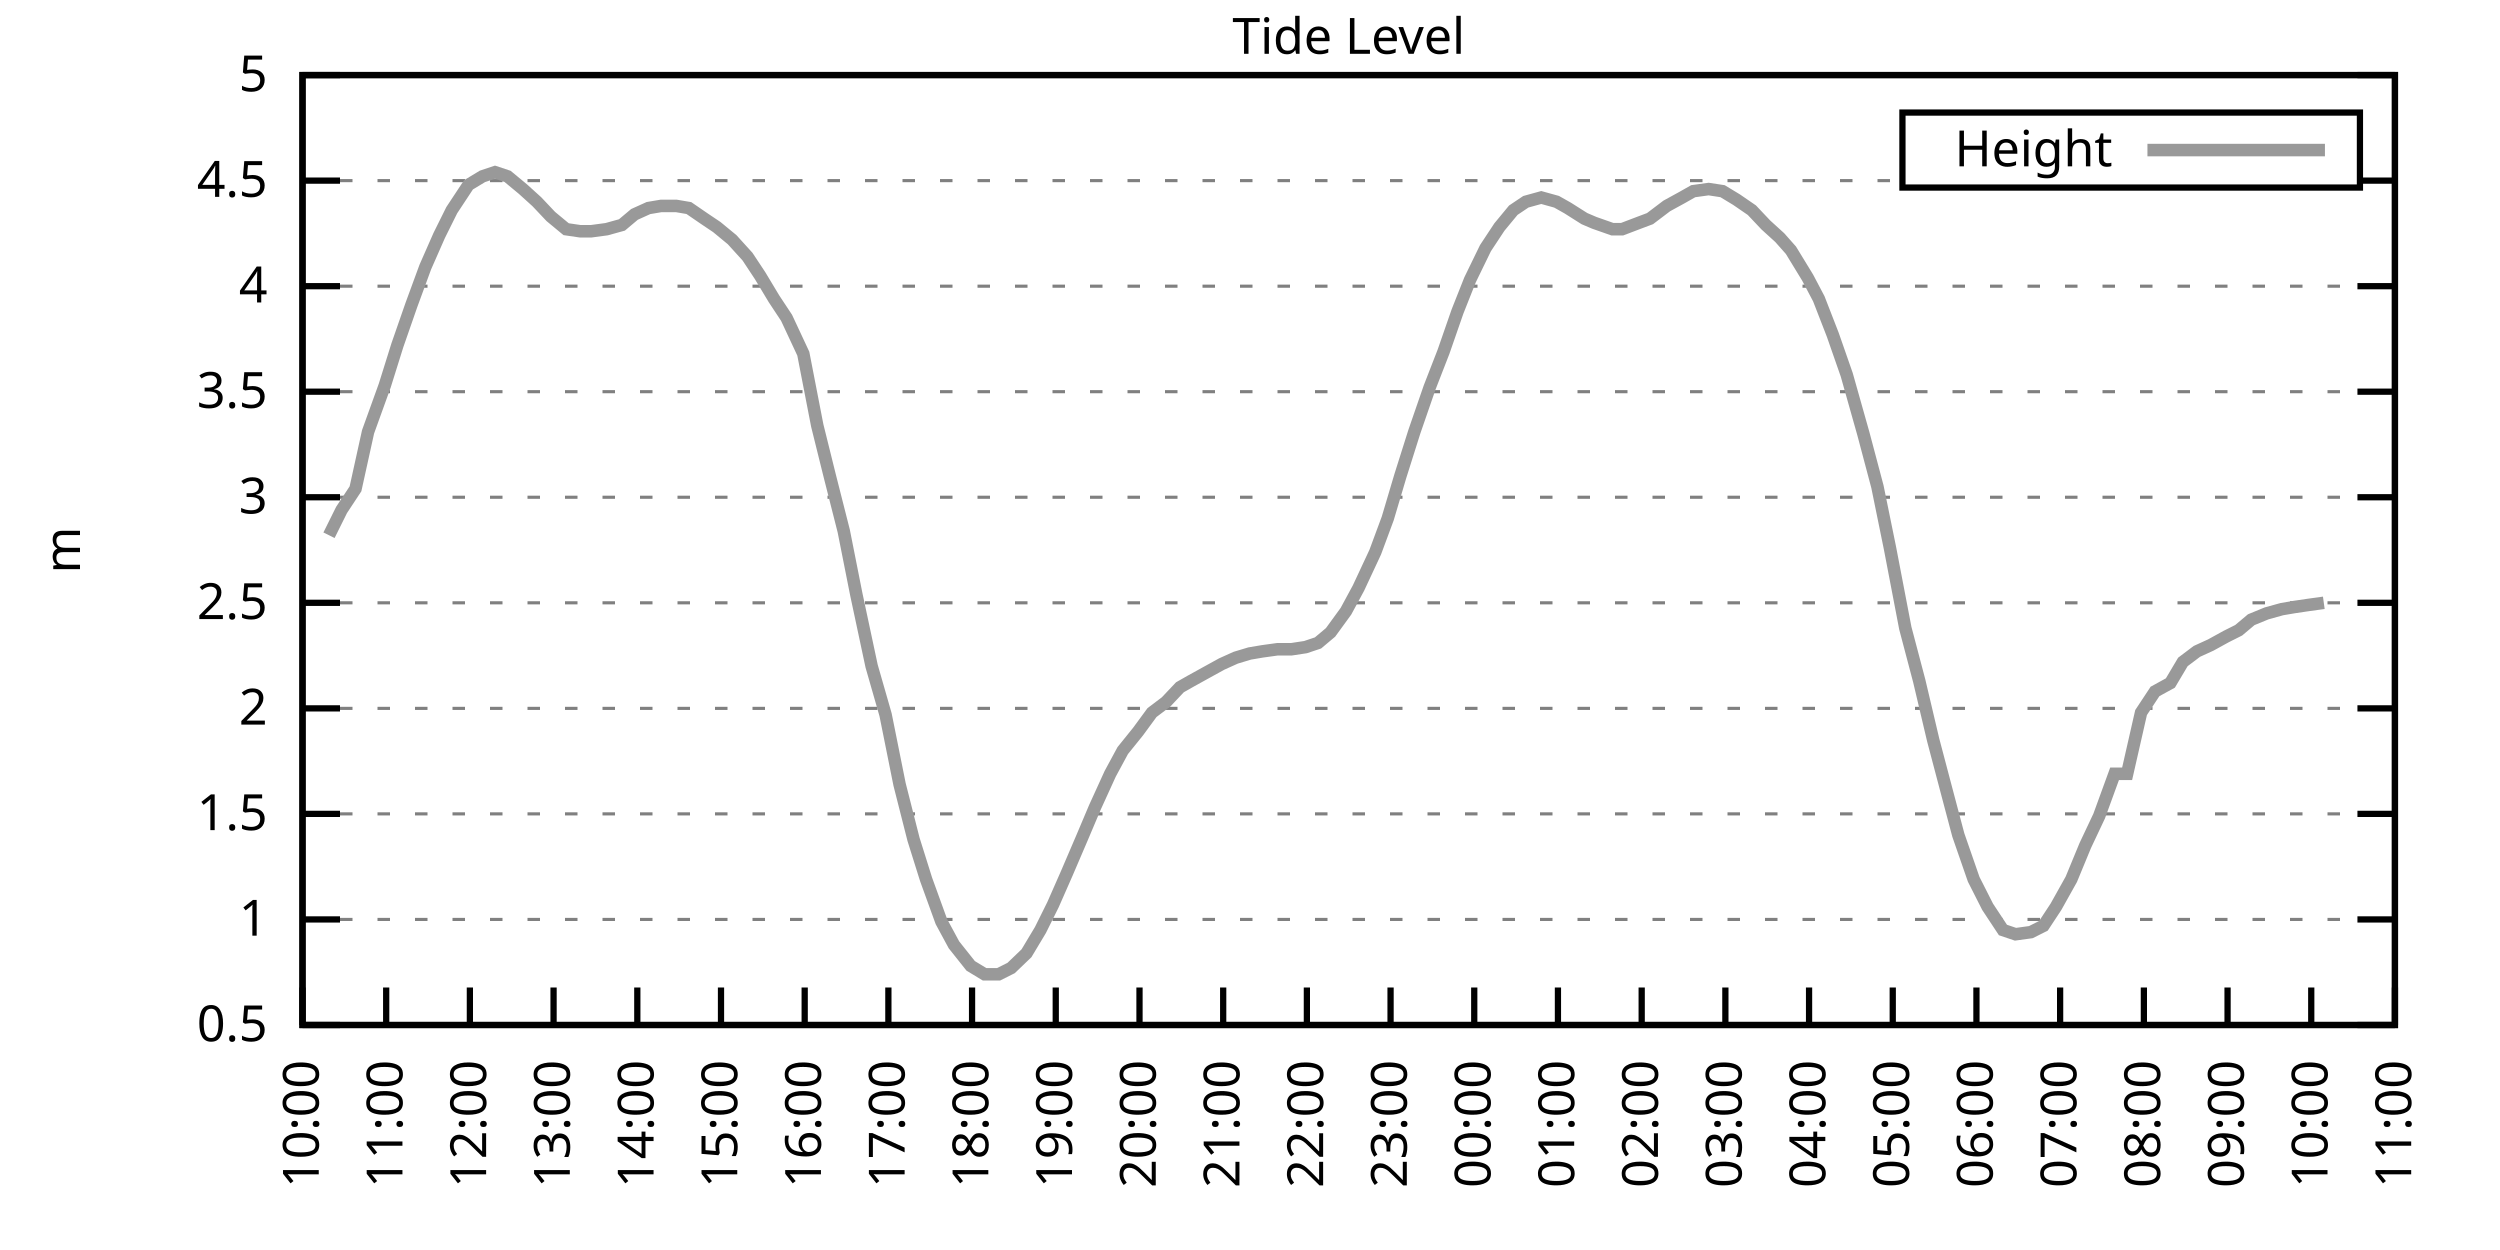
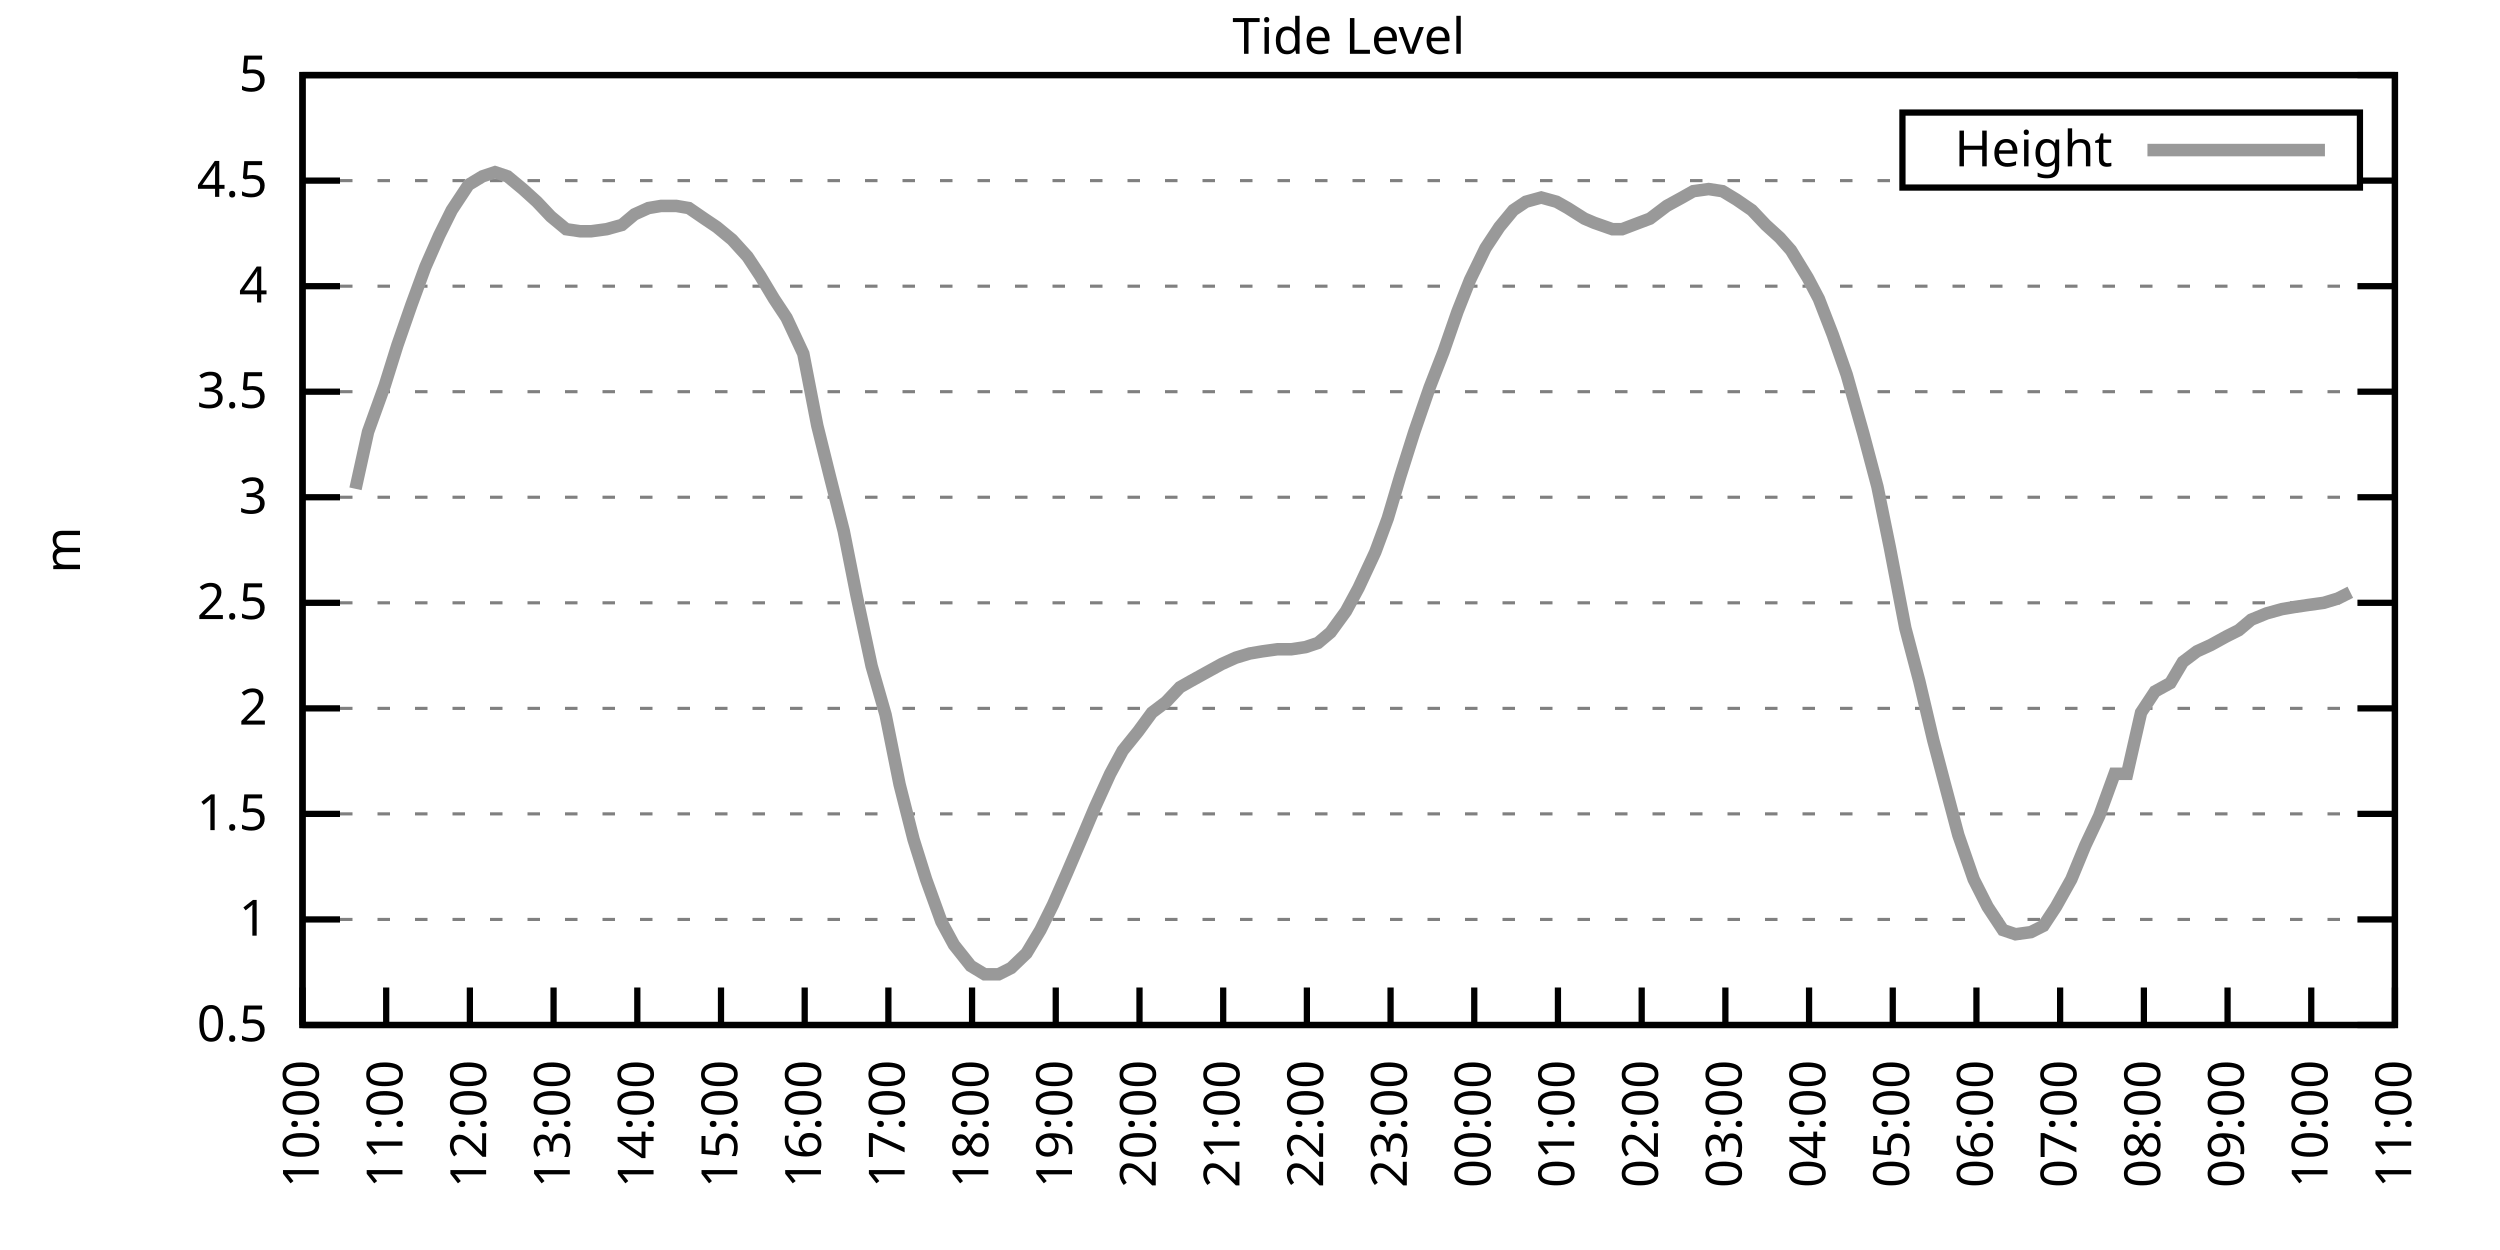
<svg xmlns="http://www.w3.org/2000/svg" xmlns:xlink="http://www.w3.org/1999/xlink" width="400" height="200" viewBox="0 0 400 200">
  <g id="gnuplot_canvas">
    <rect x="0" y="0" width="400" height="200" fill="none" />
    <defs>
      <circle id="gpDot" r="0.5" stroke-width="0.5" stroke="currentColor" />
      <path id="gpPt0" stroke-width="0.333" stroke="currentColor" d="M-1,0 h2 M0,-1 v2" />
      <path id="gpPt1" stroke-width="0.333" stroke="currentColor" d="M-1,-1 L1,1 M1,-1 L-1,1" />
      <path id="gpPt2" stroke-width="0.333" stroke="currentColor" d="M-1,0 L1,0 M0,-1 L0,1 M-1,-1 L1,1 M-1,1 L1,-1" />
      <rect id="gpPt3" stroke-width="0.333" stroke="currentColor" x="-1" y="-1" width="2" height="2" />
      <rect id="gpPt4" stroke-width="0.333" stroke="currentColor" fill="currentColor" x="-1" y="-1" width="2" height="2" />
      <circle id="gpPt5" stroke-width="0.333" stroke="currentColor" cx="0" cy="0" r="1" />
      <use xlink:href="#gpPt5" id="gpPt6" fill="currentColor" stroke="none" />
      <path id="gpPt7" stroke-width="0.333" stroke="currentColor" d="M0,-1.33 L-1.33,0.67 L1.33,0.67 z" />
      <use xlink:href="#gpPt7" id="gpPt8" fill="currentColor" stroke="none" />
      <use xlink:href="#gpPt7" id="gpPt9" stroke="currentColor" transform="rotate(180)" />
      <use xlink:href="#gpPt9" id="gpPt10" fill="currentColor" stroke="none" />
      <use xlink:href="#gpPt3" id="gpPt11" stroke="currentColor" transform="rotate(45)" />
      <use xlink:href="#gpPt11" id="gpPt12" fill="currentColor" stroke="none" />
      <path id="gpPt13" stroke-width="0.333" stroke="currentColor" d="M0,1.330 L1.265,0.411 L0.782,-1.067 L-0.782,-1.076 L-1.265,0.411 z" />
      <use xlink:href="#gpPt13" id="gpPt14" fill="currentColor" stroke="none" />
      <filter id="textbox" filterUnits="objectBoundingBox" x="0" y="0" height="1" width="1">
        <feFlood flood-color="white" flood-opacity="1" result="bgnd" />
        <feComposite in="SourceGraphic" in2="bgnd" operator="atop" />
      </filter>
      <filter id="greybox" filterUnits="objectBoundingBox" x="0" y="0" height="1" width="1">
        <feFlood flood-color="lightgrey" flood-opacity="1" result="grey" />
        <feComposite in="SourceGraphic" in2="grey" operator="atop" />
      </filter>
    </defs>
    <g fill="none" color="white" stroke="currentColor" stroke-width="1.00" stroke-linecap="butt" stroke-linejoin="miter">
</g>
    <g fill="none" color="black" stroke="currentColor" stroke-width="1.00" stroke-linecap="butt" stroke-linejoin="miter">
      <g stroke="none" shape-rendering="crispEdges">
        <polygon fill="rgb(255, 255, 255)" points="48.40,164.00 383.18,164.00 383.18,12.02 48.40,12.02 " />
      </g>
    </g>
    <g fill="none" color="black" stroke="currentColor" stroke-width="1.00" stroke-linecap="butt" stroke-linejoin="miter">
</g>
    <g fill="none" color="black" stroke="black" stroke-width="0.50" stroke-linecap="butt" stroke-linejoin="miter">
</g>
    <g fill="none" color="gray" stroke="currentColor" stroke-width="0.50" stroke-linecap="butt" stroke-linejoin="miter">
      <path stroke="gray" stroke-dasharray="2,4" class="gridline" d="M48.40,164.00 L383.19,164.00  " />
    </g>
    <g fill="none" color="gray" stroke="gray" stroke-width="1.00" stroke-linecap="butt" stroke-linejoin="miter">
</g>
    <g fill="none" color="black" stroke="currentColor" stroke-width="1.00" stroke-linecap="butt" stroke-linejoin="miter">
      <path stroke="black" d="M48.40,164.00 L54.40,164.00 M383.19,164.00 L377.19,164.00  " />
      <g transform="translate(42.80,166.60)" stroke="none" fill="black" font-family="Sans" font-size="8.00" text-anchor="end">
        <text>
          <tspan font-family="Sans"> 0.5</tspan>
        </text>
      </g>
    </g>
    <g fill="none" color="black" stroke="currentColor" stroke-width="1.00" stroke-linecap="butt" stroke-linejoin="miter">
</g>
    <g fill="none" color="black" stroke="black" stroke-width="0.50" stroke-linecap="butt" stroke-linejoin="miter">
</g>
    <g fill="none" color="gray" stroke="currentColor" stroke-width="0.50" stroke-linecap="butt" stroke-linejoin="miter">
      <path stroke="gray" stroke-dasharray="2,4" class="gridline" d="M48.40,147.11 L383.19,147.11  " />
    </g>
    <g fill="none" color="gray" stroke="gray" stroke-width="1.00" stroke-linecap="butt" stroke-linejoin="miter">
</g>
    <g fill="none" color="black" stroke="currentColor" stroke-width="1.00" stroke-linecap="butt" stroke-linejoin="miter">
      <path stroke="black" d="M48.40,147.11 L54.40,147.11 M383.19,147.11 L377.19,147.11  " />
      <g transform="translate(42.80,149.71)" stroke="none" fill="black" font-family="Sans" font-size="8.00" text-anchor="end">
        <text>
          <tspan font-family="Sans"> 1</tspan>
        </text>
      </g>
    </g>
    <g fill="none" color="black" stroke="currentColor" stroke-width="1.00" stroke-linecap="butt" stroke-linejoin="miter">
</g>
    <g fill="none" color="black" stroke="black" stroke-width="0.50" stroke-linecap="butt" stroke-linejoin="miter">
</g>
    <g fill="none" color="gray" stroke="currentColor" stroke-width="0.50" stroke-linecap="butt" stroke-linejoin="miter">
      <path stroke="gray" stroke-dasharray="2,4" class="gridline" d="M48.40,130.22 L383.19,130.22  " />
    </g>
    <g fill="none" color="gray" stroke="gray" stroke-width="1.00" stroke-linecap="butt" stroke-linejoin="miter">
</g>
    <g fill="none" color="black" stroke="currentColor" stroke-width="1.00" stroke-linecap="butt" stroke-linejoin="miter">
      <path stroke="black" d="M48.40,130.22 L54.40,130.22 M383.19,130.22 L377.19,130.22  " />
      <g transform="translate(42.80,132.82)" stroke="none" fill="black" font-family="Sans" font-size="8.00" text-anchor="end">
        <text>
          <tspan font-family="Sans"> 1.5</tspan>
        </text>
      </g>
    </g>
    <g fill="none" color="black" stroke="currentColor" stroke-width="1.00" stroke-linecap="butt" stroke-linejoin="miter">
</g>
    <g fill="none" color="black" stroke="black" stroke-width="0.50" stroke-linecap="butt" stroke-linejoin="miter">
</g>
    <g fill="none" color="gray" stroke="currentColor" stroke-width="0.50" stroke-linecap="butt" stroke-linejoin="miter">
      <path stroke="gray" stroke-dasharray="2,4" class="gridline" d="M48.40,113.34 L383.19,113.34  " />
    </g>
    <g fill="none" color="gray" stroke="gray" stroke-width="1.00" stroke-linecap="butt" stroke-linejoin="miter">
</g>
    <g fill="none" color="black" stroke="currentColor" stroke-width="1.00" stroke-linecap="butt" stroke-linejoin="miter">
      <path stroke="black" d="M48.40,113.34 L54.40,113.34 M383.19,113.34 L377.19,113.34  " />
      <g transform="translate(42.80,115.94)" stroke="none" fill="black" font-family="Sans" font-size="8.00" text-anchor="end">
        <text>
          <tspan font-family="Sans"> 2</tspan>
        </text>
      </g>
    </g>
    <g fill="none" color="black" stroke="currentColor" stroke-width="1.00" stroke-linecap="butt" stroke-linejoin="miter">
</g>
    <g fill="none" color="black" stroke="black" stroke-width="0.50" stroke-linecap="butt" stroke-linejoin="miter">
</g>
    <g fill="none" color="gray" stroke="currentColor" stroke-width="0.50" stroke-linecap="butt" stroke-linejoin="miter">
      <path stroke="gray" stroke-dasharray="2,4" class="gridline" d="M48.40,96.45 L383.19,96.45  " />
    </g>
    <g fill="none" color="gray" stroke="gray" stroke-width="1.00" stroke-linecap="butt" stroke-linejoin="miter">
</g>
    <g fill="none" color="black" stroke="currentColor" stroke-width="1.00" stroke-linecap="butt" stroke-linejoin="miter">
      <path stroke="black" d="M48.40,96.45 L54.40,96.45 M383.19,96.45 L377.19,96.45  " />
      <g transform="translate(42.80,99.05)" stroke="none" fill="black" font-family="Sans" font-size="8.00" text-anchor="end">
        <text>
          <tspan font-family="Sans"> 2.5</tspan>
        </text>
      </g>
    </g>
    <g fill="none" color="black" stroke="currentColor" stroke-width="1.00" stroke-linecap="butt" stroke-linejoin="miter">
</g>
    <g fill="none" color="black" stroke="black" stroke-width="0.50" stroke-linecap="butt" stroke-linejoin="miter">
</g>
    <g fill="none" color="gray" stroke="currentColor" stroke-width="0.50" stroke-linecap="butt" stroke-linejoin="miter">
      <path stroke="gray" stroke-dasharray="2,4" class="gridline" d="M48.40,79.56 L383.19,79.56  " />
    </g>
    <g fill="none" color="gray" stroke="gray" stroke-width="1.00" stroke-linecap="butt" stroke-linejoin="miter">
</g>
    <g fill="none" color="black" stroke="currentColor" stroke-width="1.00" stroke-linecap="butt" stroke-linejoin="miter">
      <path stroke="black" d="M48.40,79.56 L54.40,79.56 M383.19,79.56 L377.19,79.56  " />
      <g transform="translate(42.80,82.16)" stroke="none" fill="black" font-family="Sans" font-size="8.00" text-anchor="end">
        <text>
          <tspan font-family="Sans"> 3</tspan>
        </text>
      </g>
    </g>
    <g fill="none" color="black" stroke="currentColor" stroke-width="1.00" stroke-linecap="butt" stroke-linejoin="miter">
</g>
    <g fill="none" color="black" stroke="black" stroke-width="0.50" stroke-linecap="butt" stroke-linejoin="miter">
</g>
    <g fill="none" color="gray" stroke="currentColor" stroke-width="0.50" stroke-linecap="butt" stroke-linejoin="miter">
      <path stroke="gray" stroke-dasharray="2,4" class="gridline" d="M48.40,62.67 L383.19,62.67  " />
    </g>
    <g fill="none" color="gray" stroke="gray" stroke-width="1.00" stroke-linecap="butt" stroke-linejoin="miter">
</g>
    <g fill="none" color="black" stroke="currentColor" stroke-width="1.00" stroke-linecap="butt" stroke-linejoin="miter">
      <path stroke="black" d="M48.40,62.67 L54.40,62.67 M383.19,62.67 L377.19,62.67  " />
      <g transform="translate(42.80,65.27)" stroke="none" fill="black" font-family="Sans" font-size="8.00" text-anchor="end">
        <text>
          <tspan font-family="Sans"> 3.5</tspan>
        </text>
      </g>
    </g>
    <g fill="none" color="black" stroke="currentColor" stroke-width="1.00" stroke-linecap="butt" stroke-linejoin="miter">
</g>
    <g fill="none" color="black" stroke="black" stroke-width="0.50" stroke-linecap="butt" stroke-linejoin="miter">
</g>
    <g fill="none" color="gray" stroke="currentColor" stroke-width="0.50" stroke-linecap="butt" stroke-linejoin="miter">
      <path stroke="gray" stroke-dasharray="2,4" class="gridline" d="M48.40,45.79 L383.19,45.79  " />
    </g>
    <g fill="none" color="gray" stroke="gray" stroke-width="1.00" stroke-linecap="butt" stroke-linejoin="miter">
</g>
    <g fill="none" color="black" stroke="currentColor" stroke-width="1.00" stroke-linecap="butt" stroke-linejoin="miter">
      <path stroke="black" d="M48.40,45.79 L54.40,45.79 M383.19,45.79 L377.19,45.79  " />
      <g transform="translate(42.80,48.39)" stroke="none" fill="black" font-family="Sans" font-size="8.00" text-anchor="end">
        <text>
          <tspan font-family="Sans"> 4</tspan>
        </text>
      </g>
    </g>
    <g fill="none" color="black" stroke="currentColor" stroke-width="1.00" stroke-linecap="butt" stroke-linejoin="miter">
</g>
    <g fill="none" color="black" stroke="black" stroke-width="0.50" stroke-linecap="butt" stroke-linejoin="miter">
</g>
    <g fill="none" color="gray" stroke="currentColor" stroke-width="0.50" stroke-linecap="butt" stroke-linejoin="miter">
      <path stroke="gray" stroke-dasharray="2,4" class="gridline" d="M48.40,28.90 L304.39,28.90 M377.59,28.90 L383.19,28.90  " />
    </g>
    <g fill="none" color="gray" stroke="gray" stroke-width="1.00" stroke-linecap="butt" stroke-linejoin="miter">
</g>
    <g fill="none" color="black" stroke="currentColor" stroke-width="1.00" stroke-linecap="butt" stroke-linejoin="miter">
      <path stroke="black" d="M48.40,28.90 L54.40,28.90 M383.19,28.90 L377.19,28.90  " />
      <g transform="translate(42.80,31.50)" stroke="none" fill="black" font-family="Sans" font-size="8.00" text-anchor="end">
        <text>
          <tspan font-family="Sans"> 4.5</tspan>
        </text>
      </g>
    </g>
    <g fill="none" color="black" stroke="currentColor" stroke-width="1.00" stroke-linecap="butt" stroke-linejoin="miter">
</g>
    <g fill="none" color="black" stroke="black" stroke-width="0.50" stroke-linecap="butt" stroke-linejoin="miter">
</g>
    <g fill="none" color="gray" stroke="currentColor" stroke-width="0.50" stroke-linecap="butt" stroke-linejoin="miter">
      <path stroke="gray" stroke-dasharray="2,4" class="gridline" d="M48.40,12.01 L383.19,12.01  " />
    </g>
    <g fill="none" color="gray" stroke="gray" stroke-width="1.00" stroke-linecap="butt" stroke-linejoin="miter">
</g>
    <g fill="none" color="black" stroke="currentColor" stroke-width="1.00" stroke-linecap="butt" stroke-linejoin="miter">
      <path stroke="black" d="M48.40,12.01 L54.40,12.01 M383.19,12.01 L377.19,12.01  " />
      <g transform="translate(42.80,14.61)" stroke="none" fill="black" font-family="Sans" font-size="8.00" text-anchor="end">
        <text>
          <tspan font-family="Sans"> 5</tspan>
        </text>
      </g>
    </g>
    <g fill="none" color="black" stroke="currentColor" stroke-width="1.00" stroke-linecap="butt" stroke-linejoin="miter">
      <path stroke="black" d="M48.40,164.00 L48.40,158.00  " />
      <g transform="translate(51.00,169.60) rotate(270.00)" stroke="none" fill="black" font-family="Sans" font-size="8.00" text-anchor="end">
        <text>
          <tspan font-family="Sans">10:00</tspan>
        </text>
      </g>
    </g>
    <g fill="none" color="black" stroke="currentColor" stroke-width="1.00" stroke-linecap="butt" stroke-linejoin="miter">
      <path stroke="black" d="M61.79,164.00 L61.79,158.00  " />
      <g transform="translate(64.39,169.60) rotate(270.00)" stroke="none" fill="black" font-family="Sans" font-size="8.00" text-anchor="end">
        <text>
          <tspan font-family="Sans">11:00</tspan>
        </text>
      </g>
    </g>
    <g fill="none" color="black" stroke="currentColor" stroke-width="1.00" stroke-linecap="butt" stroke-linejoin="miter">
      <path stroke="black" d="M75.18,164.00 L75.18,158.00  " />
      <g transform="translate(77.78,169.60) rotate(270.00)" stroke="none" fill="black" font-family="Sans" font-size="8.00" text-anchor="end">
        <text>
          <tspan font-family="Sans">12:00</tspan>
        </text>
      </g>
    </g>
    <g fill="none" color="black" stroke="currentColor" stroke-width="1.00" stroke-linecap="butt" stroke-linejoin="miter">
      <path stroke="black" d="M88.57,164.00 L88.57,158.00  " />
      <g transform="translate(91.17,169.60) rotate(270.00)" stroke="none" fill="black" font-family="Sans" font-size="8.00" text-anchor="end">
        <text>
          <tspan font-family="Sans">13:00</tspan>
        </text>
      </g>
    </g>
    <g fill="none" color="black" stroke="currentColor" stroke-width="1.00" stroke-linecap="butt" stroke-linejoin="miter">
      <path stroke="black" d="M101.97,164.00 L101.97,158.00  " />
      <g transform="translate(104.57,169.60) rotate(270.00)" stroke="none" fill="black" font-family="Sans" font-size="8.00" text-anchor="end">
        <text>
          <tspan font-family="Sans">14:00</tspan>
        </text>
      </g>
    </g>
    <g fill="none" color="black" stroke="currentColor" stroke-width="1.00" stroke-linecap="butt" stroke-linejoin="miter">
      <path stroke="black" d="M115.36,164.00 L115.36,158.00  " />
      <g transform="translate(117.96,169.60) rotate(270.00)" stroke="none" fill="black" font-family="Sans" font-size="8.00" text-anchor="end">
        <text>
          <tspan font-family="Sans">15:00</tspan>
        </text>
      </g>
    </g>
    <g fill="none" color="black" stroke="currentColor" stroke-width="1.00" stroke-linecap="butt" stroke-linejoin="miter">
      <path stroke="black" d="M128.75,164.00 L128.75,158.00  " />
      <g transform="translate(131.35,169.60) rotate(270.00)" stroke="none" fill="black" font-family="Sans" font-size="8.00" text-anchor="end">
        <text>
          <tspan font-family="Sans">16:00</tspan>
        </text>
      </g>
    </g>
    <g fill="none" color="black" stroke="currentColor" stroke-width="1.00" stroke-linecap="butt" stroke-linejoin="miter">
      <path stroke="black" d="M142.14,164.00 L142.14,158.00  " />
      <g transform="translate(144.74,169.60) rotate(270.00)" stroke="none" fill="black" font-family="Sans" font-size="8.00" text-anchor="end">
        <text>
          <tspan font-family="Sans">17:00</tspan>
        </text>
      </g>
    </g>
    <g fill="none" color="black" stroke="currentColor" stroke-width="1.00" stroke-linecap="butt" stroke-linejoin="miter">
      <path stroke="black" d="M155.53,164.00 L155.53,158.00  " />
      <g transform="translate(158.13,169.60) rotate(270.00)" stroke="none" fill="black" font-family="Sans" font-size="8.00" text-anchor="end">
        <text>
          <tspan font-family="Sans">18:00</tspan>
        </text>
      </g>
    </g>
    <g fill="none" color="black" stroke="currentColor" stroke-width="1.00" stroke-linecap="butt" stroke-linejoin="miter">
      <path stroke="black" d="M168.92,164.00 L168.92,158.00  " />
      <g transform="translate(171.52,169.60) rotate(270.00)" stroke="none" fill="black" font-family="Sans" font-size="8.00" text-anchor="end">
        <text>
          <tspan font-family="Sans">19:00</tspan>
        </text>
      </g>
    </g>
    <g fill="none" color="black" stroke="currentColor" stroke-width="1.00" stroke-linecap="butt" stroke-linejoin="miter">
      <path stroke="black" d="M182.32,164.00 L182.32,158.00  " />
      <g transform="translate(184.92,169.60) rotate(270.00)" stroke="none" fill="black" font-family="Sans" font-size="8.00" text-anchor="end">
        <text>
          <tspan font-family="Sans">20:00</tspan>
        </text>
      </g>
    </g>
    <g fill="none" color="black" stroke="currentColor" stroke-width="1.00" stroke-linecap="butt" stroke-linejoin="miter">
      <path stroke="black" d="M195.71,164.00 L195.71,158.00  " />
      <g transform="translate(198.31,169.60) rotate(270.00)" stroke="none" fill="black" font-family="Sans" font-size="8.00" text-anchor="end">
        <text>
          <tspan font-family="Sans">21:00</tspan>
        </text>
      </g>
    </g>
    <g fill="none" color="black" stroke="currentColor" stroke-width="1.00" stroke-linecap="butt" stroke-linejoin="miter">
      <path stroke="black" d="M209.10,164.00 L209.10,158.00  " />
      <g transform="translate(211.70,169.60) rotate(270.00)" stroke="none" fill="black" font-family="Sans" font-size="8.00" text-anchor="end">
        <text>
          <tspan font-family="Sans">22:00</tspan>
        </text>
      </g>
    </g>
    <g fill="none" color="black" stroke="currentColor" stroke-width="1.00" stroke-linecap="butt" stroke-linejoin="miter">
      <path stroke="black" d="M222.49,164.00 L222.49,158.00  " />
      <g transform="translate(225.09,169.60) rotate(270.00)" stroke="none" fill="black" font-family="Sans" font-size="8.00" text-anchor="end">
        <text>
          <tspan font-family="Sans">23:00</tspan>
        </text>
      </g>
    </g>
    <g fill="none" color="black" stroke="currentColor" stroke-width="1.00" stroke-linecap="butt" stroke-linejoin="miter">
      <path stroke="black" d="M235.88,164.00 L235.88,158.00  " />
      <g transform="translate(238.48,169.60) rotate(270.00)" stroke="none" fill="black" font-family="Sans" font-size="8.00" text-anchor="end">
        <text>
          <tspan font-family="Sans">00:00</tspan>
        </text>
      </g>
    </g>
    <g fill="none" color="black" stroke="currentColor" stroke-width="1.00" stroke-linecap="butt" stroke-linejoin="miter">
      <path stroke="black" d="M249.27,164.00 L249.27,158.00  " />
      <g transform="translate(251.87,169.60) rotate(270.00)" stroke="none" fill="black" font-family="Sans" font-size="8.00" text-anchor="end">
        <text>
          <tspan font-family="Sans">01:00</tspan>
        </text>
      </g>
    </g>
    <g fill="none" color="black" stroke="currentColor" stroke-width="1.00" stroke-linecap="butt" stroke-linejoin="miter">
      <path stroke="black" d="M262.67,164.00 L262.67,158.00  " />
      <g transform="translate(265.27,169.60) rotate(270.00)" stroke="none" fill="black" font-family="Sans" font-size="8.00" text-anchor="end">
        <text>
          <tspan font-family="Sans">02:00</tspan>
        </text>
      </g>
    </g>
    <g fill="none" color="black" stroke="currentColor" stroke-width="1.00" stroke-linecap="butt" stroke-linejoin="miter">
      <path stroke="black" d="M276.06,164.00 L276.06,158.00  " />
      <g transform="translate(278.66,169.60) rotate(270.00)" stroke="none" fill="black" font-family="Sans" font-size="8.00" text-anchor="end">
        <text>
          <tspan font-family="Sans">03:00</tspan>
        </text>
      </g>
    </g>
    <g fill="none" color="black" stroke="currentColor" stroke-width="1.00" stroke-linecap="butt" stroke-linejoin="miter">
      <path stroke="black" d="M289.45,164.00 L289.45,158.00  " />
      <g transform="translate(292.05,169.60) rotate(270.00)" stroke="none" fill="black" font-family="Sans" font-size="8.00" text-anchor="end">
        <text>
          <tspan font-family="Sans">04:00</tspan>
        </text>
      </g>
    </g>
    <g fill="none" color="black" stroke="currentColor" stroke-width="1.00" stroke-linecap="butt" stroke-linejoin="miter">
      <path stroke="black" d="M302.84,164.00 L302.84,158.00  " />
      <g transform="translate(305.44,169.60) rotate(270.00)" stroke="none" fill="black" font-family="Sans" font-size="8.00" text-anchor="end">
        <text>
          <tspan font-family="Sans">05:00</tspan>
        </text>
      </g>
    </g>
    <g fill="none" color="black" stroke="currentColor" stroke-width="1.00" stroke-linecap="butt" stroke-linejoin="miter">
      <path stroke="black" d="M316.23,164.00 L316.23,158.00  " />
      <g transform="translate(318.83,169.60) rotate(270.00)" stroke="none" fill="black" font-family="Sans" font-size="8.00" text-anchor="end">
        <text>
          <tspan font-family="Sans">06:00</tspan>
        </text>
      </g>
    </g>
    <g fill="none" color="black" stroke="currentColor" stroke-width="1.00" stroke-linecap="butt" stroke-linejoin="miter">
      <path stroke="black" d="M329.62,164.00 L329.62,158.00  " />
      <g transform="translate(332.22,169.60) rotate(270.00)" stroke="none" fill="black" font-family="Sans" font-size="8.00" text-anchor="end">
        <text>
          <tspan font-family="Sans">07:00</tspan>
        </text>
      </g>
    </g>
    <g fill="none" color="black" stroke="currentColor" stroke-width="1.00" stroke-linecap="butt" stroke-linejoin="miter">
      <path stroke="black" d="M343.02,164.00 L343.02,158.00  " />
      <g transform="translate(345.62,169.60) rotate(270.00)" stroke="none" fill="black" font-family="Sans" font-size="8.00" text-anchor="end">
        <text>
          <tspan font-family="Sans">08:00</tspan>
        </text>
      </g>
    </g>
    <g fill="none" color="black" stroke="currentColor" stroke-width="1.00" stroke-linecap="butt" stroke-linejoin="miter">
      <path stroke="black" d="M356.41,164.00 L356.41,158.00  " />
      <g transform="translate(359.01,169.60) rotate(270.00)" stroke="none" fill="black" font-family="Sans" font-size="8.00" text-anchor="end">
        <text>
          <tspan font-family="Sans">09:00</tspan>
        </text>
      </g>
    </g>
    <g fill="none" color="black" stroke="currentColor" stroke-width="1.00" stroke-linecap="butt" stroke-linejoin="miter">
      <path stroke="black" d="M369.80,164.00 L369.80,158.00  " />
      <g transform="translate(372.40,169.60) rotate(270.00)" stroke="none" fill="black" font-family="Sans" font-size="8.00" text-anchor="end">
        <text>
          <tspan font-family="Sans">10:00</tspan>
        </text>
      </g>
    </g>
    <g fill="none" color="black" stroke="currentColor" stroke-width="1.00" stroke-linecap="butt" stroke-linejoin="miter">
      <path stroke="black" d="M383.19,164.00 L383.19,158.00  " />
      <g transform="translate(385.79,169.60) rotate(270.00)" stroke="none" fill="black" font-family="Sans" font-size="8.00" text-anchor="end">
        <text>
          <tspan font-family="Sans">11:00</tspan>
        </text>
      </g>
    </g>
    <g fill="none" color="black" stroke="currentColor" stroke-width="1.00" stroke-linecap="butt" stroke-linejoin="miter">
</g>
    <g fill="none" color="black" stroke="currentColor" stroke-width="1.00" stroke-linecap="butt" stroke-linejoin="miter">
      <path stroke="black" d="M48.40,12.01 L48.40,164.00 L383.19,164.00 L383.19,12.01 L48.40,12.01 Z  " />
    </g>
    <g fill="none" color="black" stroke="currentColor" stroke-width="1.00" stroke-linecap="butt" stroke-linejoin="miter">
</g>
    <g fill="none" color="black" stroke="currentColor" stroke-width="1.00" stroke-linecap="butt" stroke-linejoin="miter">
      <path stroke="black" d="M304.39,30.01 L304.39,18.01 L377.59,18.01 L377.59,30.01 L304.39,30.01 Z  " />
    </g>
    <g id="Tide_level_plot_1">
      <g fill="none" color="white" stroke="black" stroke-width="2.00" stroke-linecap="butt" stroke-linejoin="miter">
</g>
      <g fill="none" color="black" stroke="currentColor" stroke-width="2.00" stroke-linecap="butt" stroke-linejoin="miter">
        <g transform="translate(337.99,26.61)" stroke="none" fill="black" font-family="Sans" font-size="8.00" text-anchor="end">
          <text>
            <tspan font-family="Sans">Height</tspan>
          </text>
        </g>
      </g>
      <g fill="none" color="black" stroke="currentColor" stroke-width="2.00" stroke-linecap="butt" stroke-linejoin="miter">
-         <path stroke="rgb(153, 153, 153)" d="M343.59,24.01 L371.99,24.01 M52.64,85.64 L54.65,81.59 L56.88,78.21 L58.89,69.09 L61.57,61.66 L63.58,55.24   L65.81,48.83 L68.04,42.75 L70.27,37.68 L72.28,33.63 L74.96,29.57 L77.19,28.22 L79.20,27.55 L81.21,28.22   L83.66,30.25 L85.90,32.28 L88.13,34.64 L90.58,36.67 L92.82,37.00 L94.60,37.00 L97.06,36.67 L99.51,35.99   L101.52,34.30 L103.75,33.29 L105.76,32.95 L108.22,32.95 L110.22,33.29 L112.68,34.98 L114.69,36.33 L117.14,38.35   L119.60,41.06 L121.61,44.10 L123.84,47.81 L125.85,50.85 L128.53,56.59 L130.76,68.08 L132.77,76.18 L135.00,84.97   L137.01,95.10 L139.46,106.58 L141.69,114.35 L143.93,125.50 L146.16,134.28 L148.17,140.69 L150.62,147.45 L152.63,151.17   L155.31,154.54 L157.54,155.89 L159.77,155.89 L161.78,154.88 L164.24,152.52 L166.47,148.80 L168.48,144.75 L170.71,139.68   L173.17,133.94 L175.17,129.21 L177.63,123.81 L179.64,120.09 L182.09,117.05 L184.32,114.01 L186.56,112.32 L188.79,109.96   L190.57,108.95 L193.03,107.59 L195.48,106.24 L197.72,105.23 L199.95,104.56 L201.96,104.22 L204.41,103.88 L206.64,103.88   L208.88,103.54 L210.88,102.87 L212.89,101.18 L215.35,97.80 L217.36,94.08 L220.04,88.34 L222.04,82.94 L224.05,76.18   L226.29,69.09 L228.74,62.00 L230.97,56.26 L233.20,49.84 L235.21,44.77 L237.67,39.71 L239.90,36.33 L242.13,33.63   L244.14,32.28 L246.60,31.60 L249.05,32.28 L250.84,33.29 L253.51,34.98 L255.08,35.65 L257.98,36.67 L259.54,36.67   L262.22,35.65 L264.00,34.98 L266.68,32.95 L269.14,31.60 L270.92,30.59 L273.38,30.25 L275.61,30.59 L277.84,31.94   L280.30,33.63 L282.53,35.99 L284.76,38.02 L286.55,40.04 L289.23,44.43 L291.01,47.81 L293.24,53.55 L295.48,59.97   L298.15,69.43 L300.39,77.87 L302.39,87.67 L304.85,100.50 L307.08,108.95 L309.31,118.40 L311.54,126.85 L313.33,133.60   L315.79,140.69 L318.02,145.09 L320.47,148.80 L322.48,149.48 L324.94,149.14 L326.95,148.13 L328.95,145.09 L331.41,140.69   L333.64,135.29 L335.87,130.56 L338.33,123.81 L340.34,123.81 L342.57,114.01 L344.80,110.63 L347.26,109.28 L349.26,105.91   L351.50,104.22 L353.73,103.20 L356.18,101.85 L358.19,100.84 L360.20,99.15 L362.66,98.14 L365.11,97.46 L367.12,97.12   L369.35,96.79 L371.81,96.45  " />
+         <path stroke="rgb(153, 153, 153)" d="M343.59,24.01 L371.99,24.01 M56.88,78.21 L58.89,69.09 L61.57,61.66 L63.58,55.24 L65.81,48.83 L68.04,42.75   L70.27,37.68 L72.28,33.63 L74.96,29.57 L77.19,28.22 L79.20,27.55 L81.21,28.22 L83.66,30.25 L85.90,32.28   L88.13,34.64 L90.58,36.67 L92.82,37.00 L94.60,37.00 L97.06,36.67 L99.51,35.99 L101.52,34.30 L103.75,33.29   L105.76,32.95 L108.22,32.95 L110.22,33.29 L112.68,34.98 L114.69,36.33 L117.14,38.35 L119.60,41.06 L121.61,44.10   L123.84,47.81 L125.85,50.85 L128.53,56.59 L130.76,68.08 L132.77,76.18 L135.00,84.97 L137.01,95.10 L139.46,106.58   L141.69,114.35 L143.93,125.50 L146.16,134.28 L148.17,140.69 L150.62,147.45 L152.63,151.17 L155.31,154.54 L157.54,155.89   L159.77,155.89 L161.78,154.88 L164.24,152.52 L166.47,148.80 L168.48,144.75 L170.71,139.68 L173.17,133.94 L175.17,129.21   L177.63,123.81 L179.64,120.09 L182.09,117.05 L184.32,114.01 L186.56,112.32 L188.79,109.96 L190.57,108.95 L193.03,107.59   L195.48,106.24 L197.72,105.23 L199.95,104.56 L201.96,104.22 L204.41,103.88 L206.64,103.88 L208.88,103.54 L210.88,102.87   L212.89,101.18 L215.35,97.80 L217.36,94.08 L220.04,88.34 L222.04,82.94 L224.05,76.18 L226.29,69.09 L228.74,62.00   L230.97,56.26 L233.20,49.84 L235.21,44.77 L237.67,39.71 L239.90,36.33 L242.13,33.63 L244.14,32.28 L246.60,31.60   L249.05,32.28 L250.84,33.29 L253.51,34.98 L255.08,35.65 L257.98,36.67 L259.54,36.67 L262.22,35.65 L264.00,34.98   L266.68,32.95 L269.14,31.60 L270.92,30.59 L273.38,30.25 L275.61,30.59 L277.84,31.94 L280.30,33.63 L282.53,35.99   L284.76,38.02 L286.55,40.04 L289.23,44.43 L291.01,47.81 L293.24,53.55 L295.48,59.97 L298.15,69.43 L300.39,77.87   L302.39,87.67 L304.85,100.50 L307.08,108.95 L309.31,118.40 L311.54,126.85 L313.33,133.60 L315.79,140.69 L318.02,145.09   L320.47,148.80 L322.48,149.48 L324.94,149.14 L326.95,148.13 L328.95,145.09 L331.41,140.69 L333.64,135.29 L335.87,130.56   L338.33,123.81 L340.34,123.81 L342.57,114.01 L344.80,110.63 L347.26,109.28 L349.26,105.91 L351.50,104.22 L353.73,103.20   L356.18,101.85 L358.19,100.84 L360.20,99.15 L362.66,98.14 L365.11,97.46 L367.12,97.12 L369.35,96.79 L371.81,96.45   L374.04,95.77 L376.05,94.76  " />
      </g>
    </g>
    <g fill="none" color="black" stroke="currentColor" stroke-width="2.00" stroke-linecap="butt" stroke-linejoin="miter">
</g>
    <g fill="none" color="black" stroke="black" stroke-width="1.00" stroke-linecap="butt" stroke-linejoin="miter">
</g>
    <g fill="none" color="black" stroke="currentColor" stroke-width="1.00" stroke-linecap="butt" stroke-linejoin="miter">
      <path stroke="black" d="M48.40,12.01 L48.40,164.00 L383.19,164.00 L383.19,12.01 L48.40,12.01 Z  " />
      <g transform="translate(12.80,88.01) rotate(270.00)" stroke="none" fill="black" font-family="Sans" font-size="8.00" text-anchor="middle">
        <text>
          <tspan font-family="Sans">m</tspan>
        </text>
      </g>
    </g>
    <g fill="none" color="black" stroke="currentColor" stroke-width="1.00" stroke-linecap="butt" stroke-linejoin="miter">
</g>
    <g fill="none" color="black" stroke="currentColor" stroke-width="1.00" stroke-linecap="butt" stroke-linejoin="miter">
      <g transform="translate(215.79,8.61)" stroke="none" fill="black" font-family="Sans" font-size="8.00" text-anchor="middle">
        <text>
          <tspan font-family="Sans">Tide Level</tspan>
        </text>
      </g>
    </g>
    <g fill="none" color="black" stroke="currentColor" stroke-width="1.00" stroke-linecap="butt" stroke-linejoin="miter">
</g>
  </g>
</svg>
